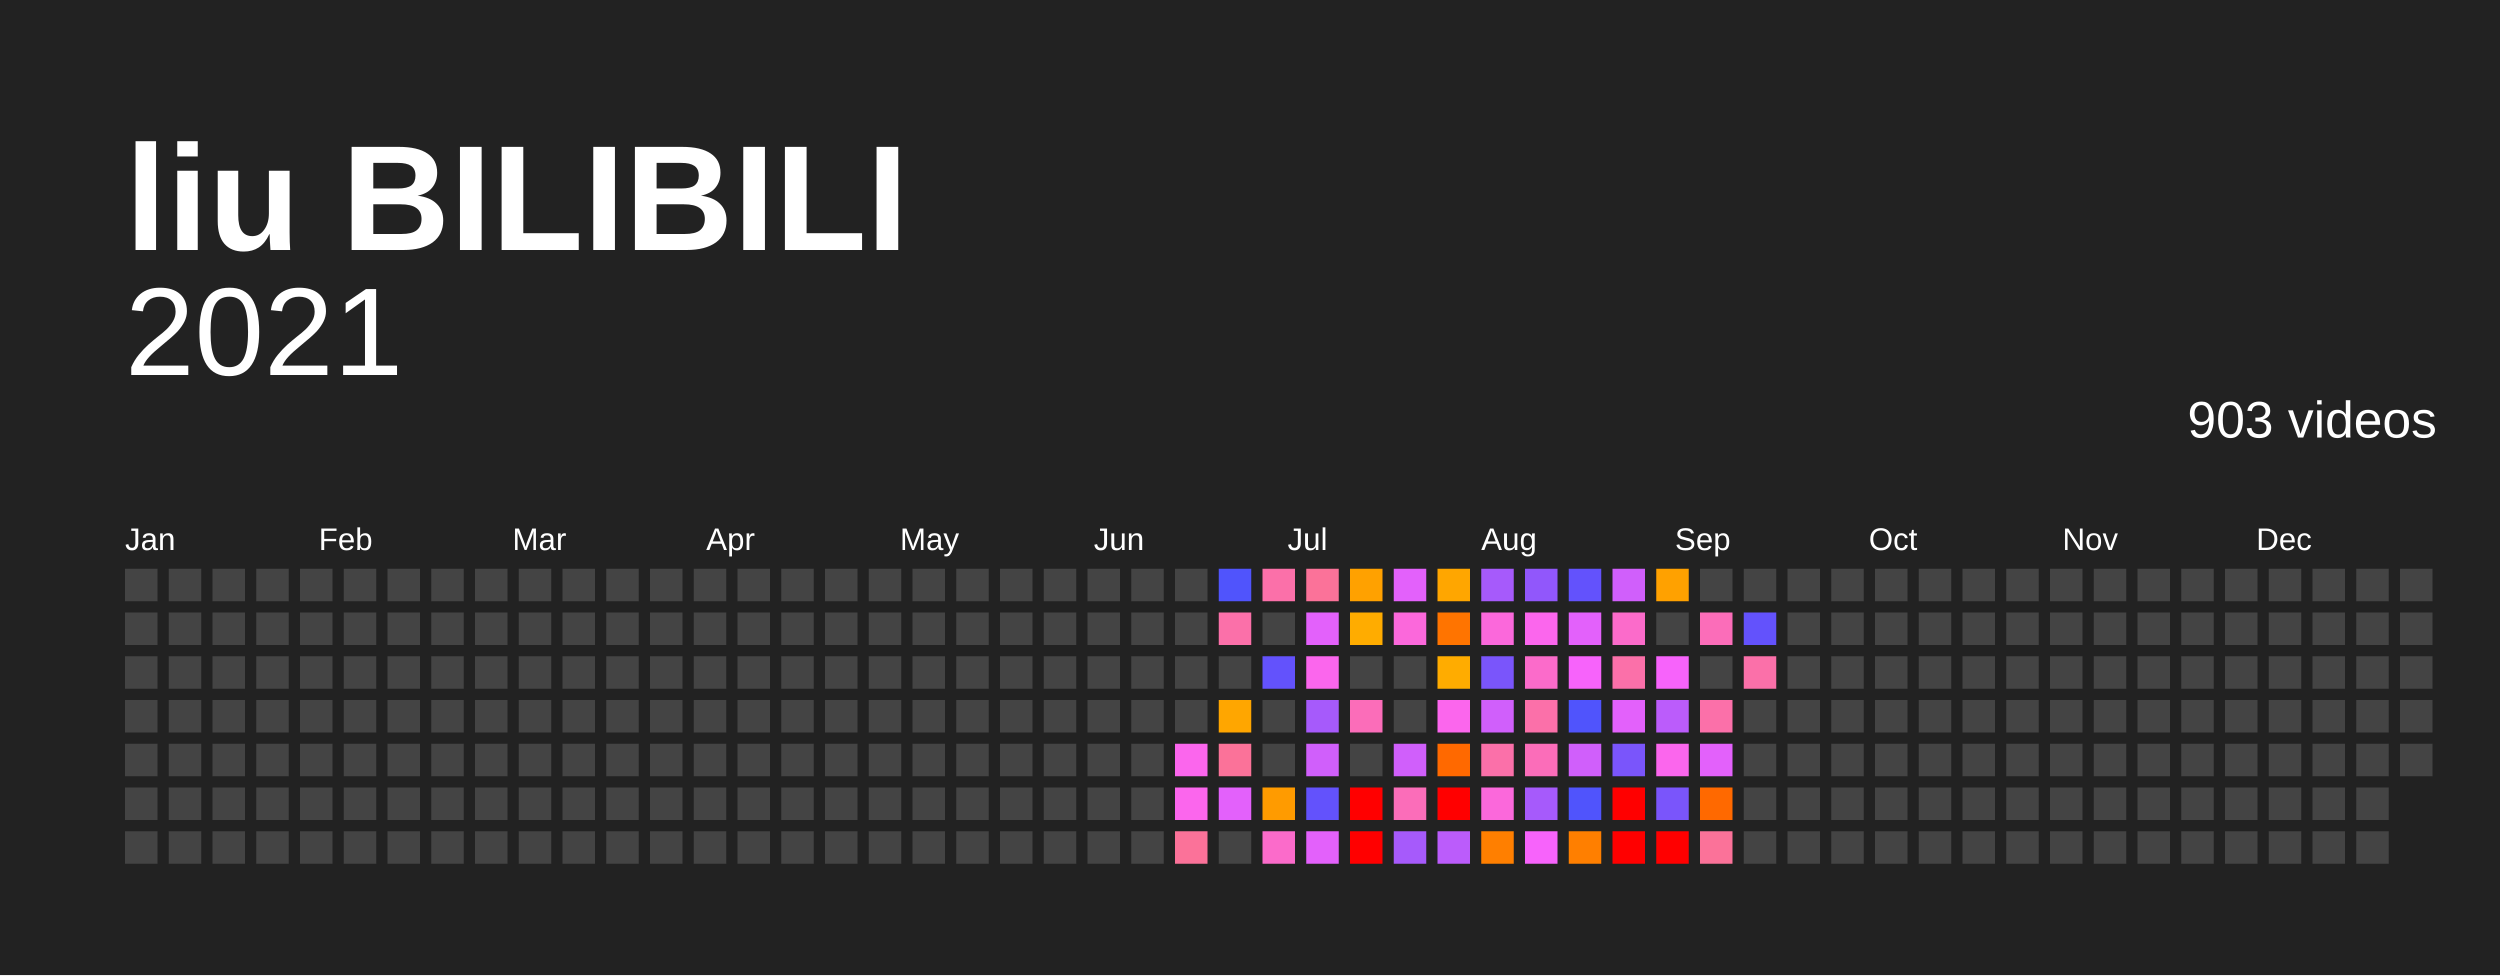
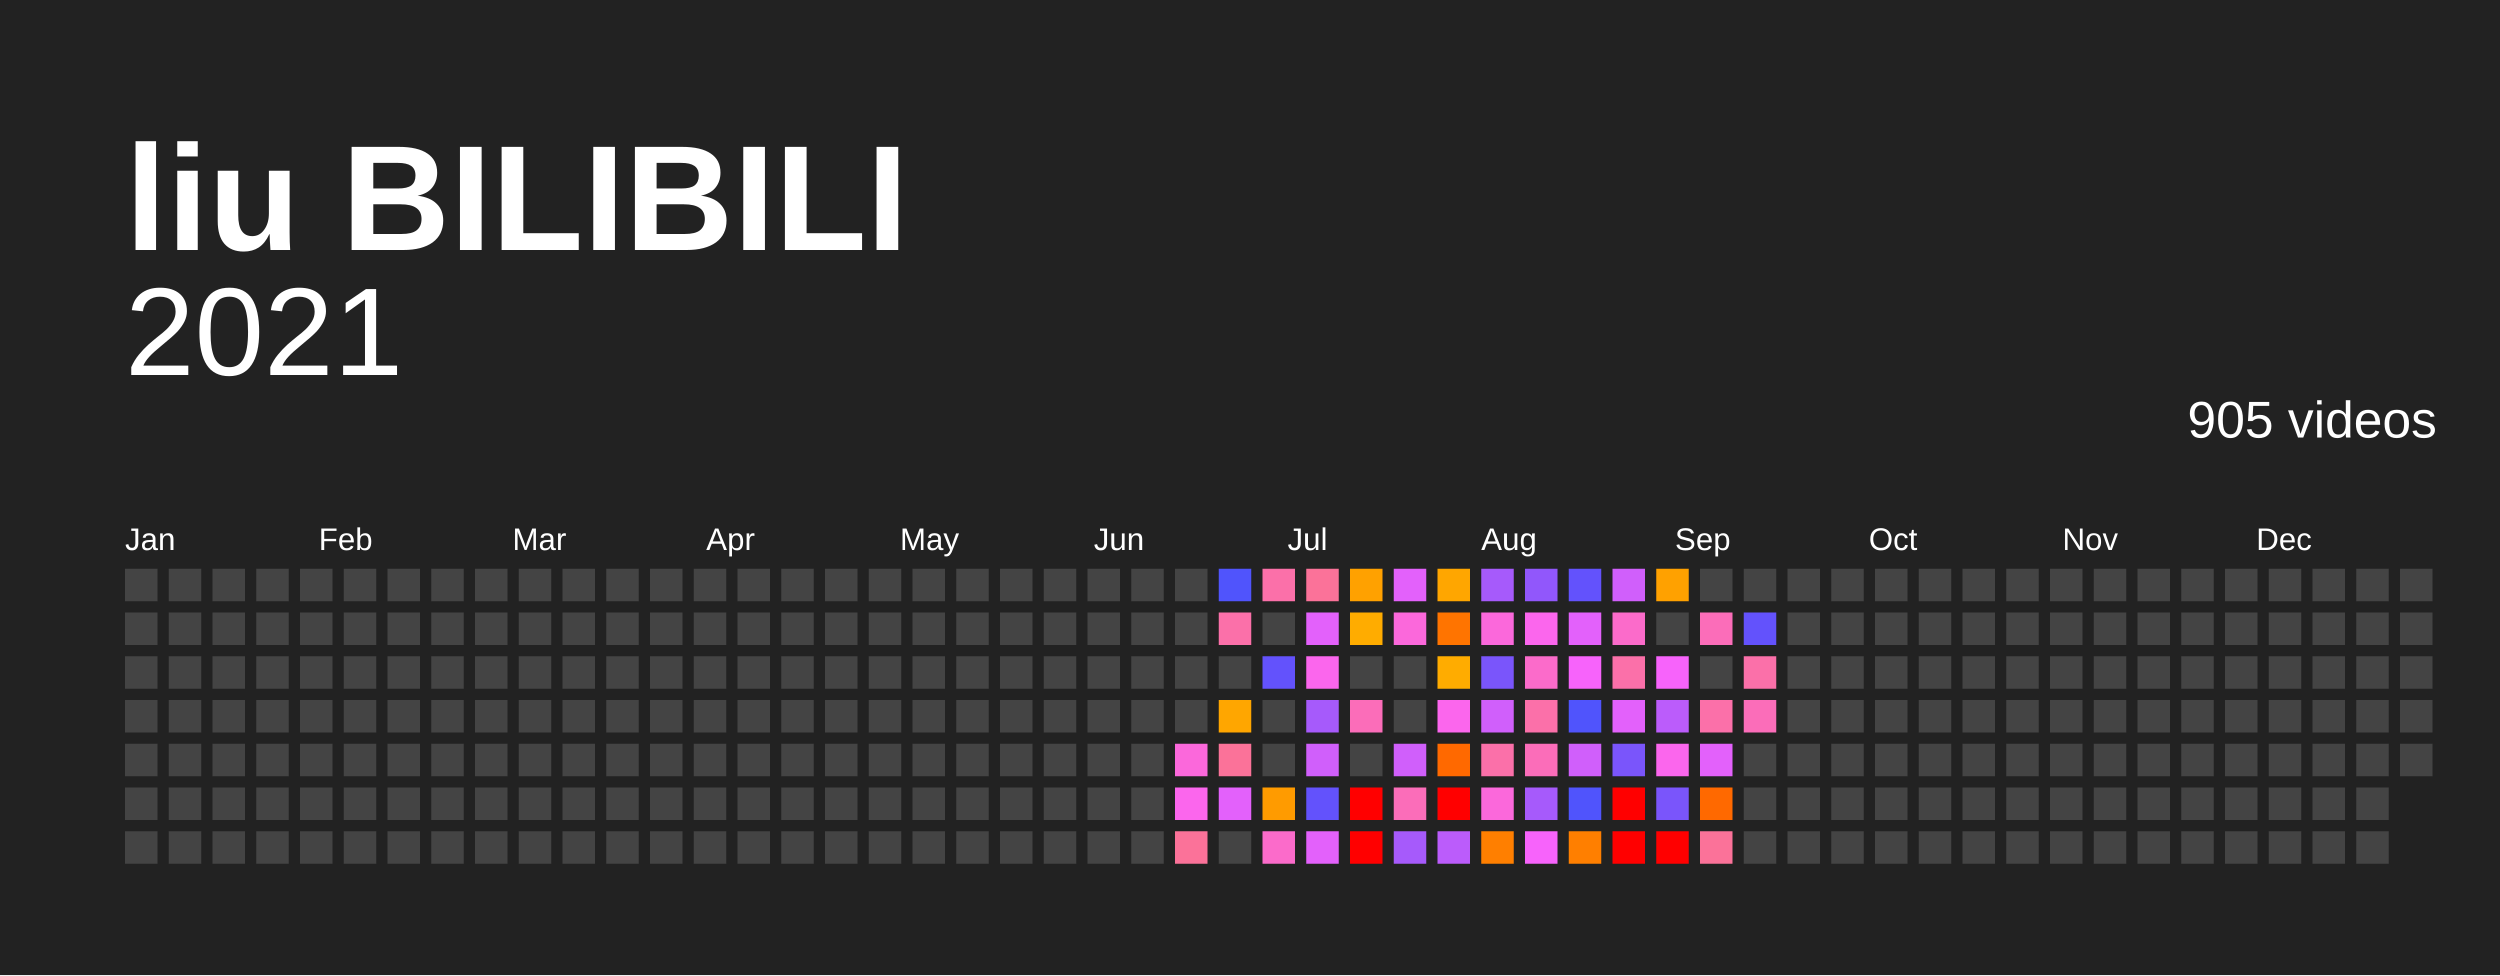
<svg xmlns="http://www.w3.org/2000/svg" baseProfile="full" height="78mm" version="1.1" viewBox="0,0,200,78" width="200mm">
  <defs />
  <rect fill="#222222" height="78" width="200" x="0" y="0" />
  <text fill="#FFFFFF" style="font-size:12px; font-family:Arial; font-weight:bold;" x="10" y="20">liu BILIBILI</text>
  <text alignment-baseline="hanging" fill="#FFFFFF" style="font-size:10.0px; font-family:Arial;" x="10" y="30">2021</text>
-   <text alignment-baseline="hanging" fill="#FFFFFF" style="font-size:4.125px; font-family:Arial;" x="175" y="35">903 videos</text>
+   <text alignment-baseline="hanging" fill="#FFFFFF" style="font-size:4.125px; font-family:Arial;" x="175" y="35">905 videos</text>
  <text fill="#FFFFFF" style="font-size:2.5px; font-family:Arial" x="10.0" y="44">Jan</text>
  <text fill="#FFFFFF" style="font-size:2.5px; font-family:Arial" x="25.5" y="44">Feb</text>
  <text fill="#FFFFFF" style="font-size:2.5px; font-family:Arial" x="41.0" y="44">Mar</text>
  <text fill="#FFFFFF" style="font-size:2.5px; font-family:Arial" x="56.5" y="44">Apr</text>
  <text fill="#FFFFFF" style="font-size:2.5px; font-family:Arial" x="72.0" y="44">May</text>
  <text fill="#FFFFFF" style="font-size:2.5px; font-family:Arial" x="87.5" y="44">Jun</text>
  <text fill="#FFFFFF" style="font-size:2.5px; font-family:Arial" x="103.0" y="44">Jul</text>
  <text fill="#FFFFFF" style="font-size:2.5px; font-family:Arial" x="118.5" y="44">Aug</text>
  <text fill="#FFFFFF" style="font-size:2.5px; font-family:Arial" x="134.0" y="44">Sep</text>
  <text fill="#FFFFFF" style="font-size:2.5px; font-family:Arial" x="149.5" y="44">Oct</text>
  <text fill="#FFFFFF" style="font-size:2.5px; font-family:Arial" x="165.0" y="44">Nov</text>
  <text fill="#FFFFFF" style="font-size:2.5px; font-family:Arial" x="180.5" y="44">Dec</text>
  <rect fill="#444444" height="2.6" width="2.6" x="10.0" y="45.5" />
  <rect fill="#444444" height="2.6" width="2.6" x="10.0" y="49.0" />
  <rect fill="#444444" height="2.6" width="2.6" x="10.0" y="52.5" />
  <rect fill="#444444" height="2.6" width="2.6" x="10.0" y="56.0" />
  <rect fill="#444444" height="2.6" width="2.6" x="10.0" y="59.5" />
  <rect fill="#444444" height="2.6" width="2.6" x="10.0" y="63.0" />
  <rect fill="#444444" height="2.6" width="2.6" x="10.0" y="66.5" />
  <rect fill="#444444" height="2.6" width="2.6" x="13.5" y="45.5" />
  <rect fill="#444444" height="2.6" width="2.6" x="13.5" y="49.0" />
  <rect fill="#444444" height="2.6" width="2.6" x="13.5" y="52.5" />
  <rect fill="#444444" height="2.6" width="2.6" x="13.5" y="56.0" />
  <rect fill="#444444" height="2.6" width="2.6" x="13.5" y="59.5" />
  <rect fill="#444444" height="2.6" width="2.6" x="13.5" y="63.0" />
  <rect fill="#444444" height="2.6" width="2.6" x="13.5" y="66.5" />
  <rect fill="#444444" height="2.6" width="2.6" x="17.0" y="45.5" />
  <rect fill="#444444" height="2.6" width="2.6" x="17.0" y="49.0" />
  <rect fill="#444444" height="2.6" width="2.6" x="17.0" y="52.5" />
  <rect fill="#444444" height="2.6" width="2.6" x="17.0" y="56.0" />
  <rect fill="#444444" height="2.6" width="2.6" x="17.0" y="59.5" />
  <rect fill="#444444" height="2.6" width="2.6" x="17.0" y="63.0" />
  <rect fill="#444444" height="2.6" width="2.6" x="17.0" y="66.5" />
  <rect fill="#444444" height="2.6" width="2.6" x="20.5" y="45.5" />
  <rect fill="#444444" height="2.6" width="2.6" x="20.5" y="49.0" />
  <rect fill="#444444" height="2.6" width="2.6" x="20.5" y="52.5" />
  <rect fill="#444444" height="2.6" width="2.6" x="20.5" y="56.0" />
  <rect fill="#444444" height="2.6" width="2.6" x="20.5" y="59.5" />
  <rect fill="#444444" height="2.6" width="2.6" x="20.5" y="63.0" />
  <rect fill="#444444" height="2.6" width="2.6" x="20.5" y="66.5" />
  <rect fill="#444444" height="2.6" width="2.6" x="24.0" y="45.5" />
  <rect fill="#444444" height="2.6" width="2.6" x="24.0" y="49.0" />
  <rect fill="#444444" height="2.6" width="2.6" x="24.0" y="52.5" />
  <rect fill="#444444" height="2.6" width="2.6" x="24.0" y="56.0" />
  <rect fill="#444444" height="2.6" width="2.6" x="24.0" y="59.5" />
  <rect fill="#444444" height="2.6" width="2.6" x="24.0" y="63.0" />
  <rect fill="#444444" height="2.6" width="2.6" x="24.0" y="66.5" />
  <rect fill="#444444" height="2.6" width="2.6" x="27.5" y="45.5" />
  <rect fill="#444444" height="2.6" width="2.6" x="27.5" y="49.0" />
  <rect fill="#444444" height="2.6" width="2.6" x="27.5" y="52.5" />
  <rect fill="#444444" height="2.6" width="2.6" x="27.5" y="56.0" />
  <rect fill="#444444" height="2.6" width="2.6" x="27.5" y="59.5" />
  <rect fill="#444444" height="2.6" width="2.6" x="27.5" y="63.0" />
  <rect fill="#444444" height="2.6" width="2.6" x="27.5" y="66.5" />
  <rect fill="#444444" height="2.6" width="2.6" x="31.0" y="45.5" />
  <rect fill="#444444" height="2.6" width="2.6" x="31.0" y="49.0" />
  <rect fill="#444444" height="2.6" width="2.6" x="31.0" y="52.5" />
  <rect fill="#444444" height="2.6" width="2.6" x="31.0" y="56.0" />
  <rect fill="#444444" height="2.6" width="2.6" x="31.0" y="59.5" />
  <rect fill="#444444" height="2.6" width="2.6" x="31.0" y="63.0" />
  <rect fill="#444444" height="2.6" width="2.6" x="31.0" y="66.5" />
  <rect fill="#444444" height="2.6" width="2.6" x="34.5" y="45.5" />
  <rect fill="#444444" height="2.6" width="2.6" x="34.5" y="49.0" />
  <rect fill="#444444" height="2.6" width="2.6" x="34.5" y="52.5" />
  <rect fill="#444444" height="2.6" width="2.6" x="34.5" y="56.0" />
  <rect fill="#444444" height="2.6" width="2.6" x="34.5" y="59.5" />
  <rect fill="#444444" height="2.6" width="2.6" x="34.5" y="63.0" />
  <rect fill="#444444" height="2.6" width="2.6" x="34.5" y="66.5" />
  <rect fill="#444444" height="2.6" width="2.6" x="38.0" y="45.5" />
  <rect fill="#444444" height="2.6" width="2.6" x="38.0" y="49.0" />
  <rect fill="#444444" height="2.6" width="2.6" x="38.0" y="52.5" />
  <rect fill="#444444" height="2.6" width="2.6" x="38.0" y="56.0" />
  <rect fill="#444444" height="2.6" width="2.6" x="38.0" y="59.5" />
  <rect fill="#444444" height="2.6" width="2.6" x="38.0" y="63.0" />
  <rect fill="#444444" height="2.6" width="2.6" x="38.0" y="66.5" />
  <rect fill="#444444" height="2.6" width="2.6" x="41.5" y="45.5" />
  <rect fill="#444444" height="2.6" width="2.6" x="41.5" y="49.0" />
  <rect fill="#444444" height="2.6" width="2.6" x="41.5" y="52.5" />
  <rect fill="#444444" height="2.6" width="2.6" x="41.5" y="56.0" />
  <rect fill="#444444" height="2.6" width="2.6" x="41.5" y="59.5" />
  <rect fill="#444444" height="2.6" width="2.6" x="41.5" y="63.0" />
  <rect fill="#444444" height="2.6" width="2.6" x="41.5" y="66.5" />
  <rect fill="#444444" height="2.6" width="2.6" x="45.0" y="45.5" />
  <rect fill="#444444" height="2.6" width="2.6" x="45.0" y="49.0" />
  <rect fill="#444444" height="2.6" width="2.6" x="45.0" y="52.5" />
  <rect fill="#444444" height="2.6" width="2.6" x="45.0" y="56.0" />
  <rect fill="#444444" height="2.6" width="2.6" x="45.0" y="59.5" />
  <rect fill="#444444" height="2.6" width="2.6" x="45.0" y="63.0" />
  <rect fill="#444444" height="2.6" width="2.6" x="45.0" y="66.5" />
  <rect fill="#444444" height="2.6" width="2.6" x="48.5" y="45.5" />
  <rect fill="#444444" height="2.6" width="2.6" x="48.5" y="49.0" />
  <rect fill="#444444" height="2.6" width="2.6" x="48.5" y="52.5" />
  <rect fill="#444444" height="2.6" width="2.6" x="48.5" y="56.0" />
  <rect fill="#444444" height="2.6" width="2.6" x="48.5" y="59.5" />
  <rect fill="#444444" height="2.6" width="2.6" x="48.5" y="63.0" />
  <rect fill="#444444" height="2.6" width="2.6" x="48.5" y="66.5" />
  <rect fill="#444444" height="2.6" width="2.6" x="52.0" y="45.5" />
  <rect fill="#444444" height="2.6" width="2.6" x="52.0" y="49.0" />
  <rect fill="#444444" height="2.6" width="2.6" x="52.0" y="52.5" />
  <rect fill="#444444" height="2.6" width="2.6" x="52.0" y="56.0" />
  <rect fill="#444444" height="2.6" width="2.6" x="52.0" y="59.5" />
  <rect fill="#444444" height="2.6" width="2.6" x="52.0" y="63.0" />
  <rect fill="#444444" height="2.6" width="2.6" x="52.0" y="66.5" />
  <rect fill="#444444" height="2.6" width="2.6" x="55.5" y="45.5" />
  <rect fill="#444444" height="2.6" width="2.6" x="55.5" y="49.0" />
  <rect fill="#444444" height="2.6" width="2.6" x="55.5" y="52.5" />
  <rect fill="#444444" height="2.6" width="2.6" x="55.5" y="56.0" />
  <rect fill="#444444" height="2.6" width="2.6" x="55.5" y="59.5" />
  <rect fill="#444444" height="2.6" width="2.6" x="55.5" y="63.0" />
  <rect fill="#444444" height="2.6" width="2.6" x="55.5" y="66.5" />
  <rect fill="#444444" height="2.6" width="2.6" x="59.0" y="45.5" />
  <rect fill="#444444" height="2.6" width="2.6" x="59.0" y="49.0" />
  <rect fill="#444444" height="2.6" width="2.6" x="59.0" y="52.5" />
  <rect fill="#444444" height="2.6" width="2.6" x="59.0" y="56.0" />
  <rect fill="#444444" height="2.6" width="2.6" x="59.0" y="59.5" />
  <rect fill="#444444" height="2.6" width="2.6" x="59.0" y="63.0" />
  <rect fill="#444444" height="2.6" width="2.6" x="59.0" y="66.5" />
  <rect fill="#444444" height="2.6" width="2.6" x="62.5" y="45.5" />
  <rect fill="#444444" height="2.6" width="2.6" x="62.5" y="49.0" />
  <rect fill="#444444" height="2.6" width="2.6" x="62.5" y="52.5" />
  <rect fill="#444444" height="2.6" width="2.6" x="62.5" y="56.0" />
  <rect fill="#444444" height="2.6" width="2.6" x="62.5" y="59.5" />
  <rect fill="#444444" height="2.6" width="2.6" x="62.5" y="63.0" />
  <rect fill="#444444" height="2.6" width="2.6" x="62.5" y="66.5" />
  <rect fill="#444444" height="2.6" width="2.6" x="66.0" y="45.5" />
  <rect fill="#444444" height="2.6" width="2.6" x="66.0" y="49.0" />
  <rect fill="#444444" height="2.6" width="2.6" x="66.0" y="52.5" />
  <rect fill="#444444" height="2.6" width="2.6" x="66.0" y="56.0" />
  <rect fill="#444444" height="2.6" width="2.6" x="66.0" y="59.5" />
  <rect fill="#444444" height="2.6" width="2.6" x="66.0" y="63.0" />
  <rect fill="#444444" height="2.6" width="2.6" x="66.0" y="66.5" />
  <rect fill="#444444" height="2.6" width="2.6" x="69.5" y="45.5" />
  <rect fill="#444444" height="2.6" width="2.6" x="69.5" y="49.0" />
  <rect fill="#444444" height="2.6" width="2.6" x="69.5" y="52.5" />
  <rect fill="#444444" height="2.6" width="2.6" x="69.5" y="56.0" />
  <rect fill="#444444" height="2.6" width="2.6" x="69.5" y="59.5" />
  <rect fill="#444444" height="2.6" width="2.6" x="69.5" y="63.0" />
  <rect fill="#444444" height="2.6" width="2.6" x="69.5" y="66.5" />
  <rect fill="#444444" height="2.6" width="2.6" x="73.0" y="45.5" />
  <rect fill="#444444" height="2.6" width="2.6" x="73.0" y="49.0" />
  <rect fill="#444444" height="2.6" width="2.6" x="73.0" y="52.5" />
  <rect fill="#444444" height="2.6" width="2.6" x="73.0" y="56.0" />
  <rect fill="#444444" height="2.6" width="2.6" x="73.0" y="59.5" />
  <rect fill="#444444" height="2.6" width="2.6" x="73.0" y="63.0" />
  <rect fill="#444444" height="2.6" width="2.6" x="73.0" y="66.5" />
  <rect fill="#444444" height="2.6" width="2.6" x="76.5" y="45.5" />
  <rect fill="#444444" height="2.6" width="2.6" x="76.5" y="49.0" />
  <rect fill="#444444" height="2.6" width="2.6" x="76.5" y="52.5" />
  <rect fill="#444444" height="2.6" width="2.6" x="76.5" y="56.0" />
  <rect fill="#444444" height="2.6" width="2.6" x="76.5" y="59.5" />
  <rect fill="#444444" height="2.6" width="2.6" x="76.5" y="63.0" />
  <rect fill="#444444" height="2.6" width="2.6" x="76.5" y="66.5" />
  <rect fill="#444444" height="2.6" width="2.6" x="80.0" y="45.5" />
  <rect fill="#444444" height="2.6" width="2.6" x="80.0" y="49.0" />
  <rect fill="#444444" height="2.6" width="2.6" x="80.0" y="52.5" />
  <rect fill="#444444" height="2.6" width="2.6" x="80.0" y="56.0" />
  <rect fill="#444444" height="2.6" width="2.6" x="80.0" y="59.5" />
  <rect fill="#444444" height="2.6" width="2.6" x="80.0" y="63.0" />
  <rect fill="#444444" height="2.6" width="2.6" x="80.0" y="66.5" />
  <rect fill="#444444" height="2.6" width="2.6" x="83.5" y="45.5" />
  <rect fill="#444444" height="2.6" width="2.6" x="83.5" y="49.0" />
  <rect fill="#444444" height="2.6" width="2.6" x="83.5" y="52.5" />
  <rect fill="#444444" height="2.6" width="2.6" x="83.5" y="56.0" />
  <rect fill="#444444" height="2.6" width="2.6" x="83.5" y="59.5" />
  <rect fill="#444444" height="2.6" width="2.6" x="83.5" y="63.0" />
  <rect fill="#444444" height="2.6" width="2.6" x="83.5" y="66.5" />
  <rect fill="#444444" height="2.6" width="2.6" x="87.0" y="45.5" />
  <rect fill="#444444" height="2.6" width="2.6" x="87.0" y="49.0" />
  <rect fill="#444444" height="2.6" width="2.6" x="87.0" y="52.5" />
  <rect fill="#444444" height="2.6" width="2.6" x="87.0" y="56.0" />
  <rect fill="#444444" height="2.6" width="2.6" x="87.0" y="59.5" />
  <rect fill="#444444" height="2.6" width="2.6" x="87.0" y="63.0" />
  <rect fill="#444444" height="2.6" width="2.6" x="87.0" y="66.5" />
  <rect fill="#444444" height="2.6" width="2.6" x="90.5" y="45.5" />
  <rect fill="#444444" height="2.6" width="2.6" x="90.5" y="49.0" />
  <rect fill="#444444" height="2.6" width="2.6" x="90.5" y="52.5" />
  <rect fill="#444444" height="2.6" width="2.6" x="90.5" y="56.0" />
  <rect fill="#444444" height="2.6" width="2.6" x="90.5" y="59.5" />
  <rect fill="#444444" height="2.6" width="2.6" x="90.5" y="63.0" />
  <rect fill="#444444" height="2.6" width="2.6" x="90.5" y="66.5" />
  <rect fill="#444444" height="2.6" width="2.6" x="94.0" y="45.5" />
  <rect fill="#444444" height="2.6" width="2.6" x="94.0" y="49.0" />
  <rect fill="#444444" height="2.6" width="2.6" x="94.0" y="52.5" />
  <rect fill="#444444" height="2.6" width="2.6" x="94.0" y="56.0" />
-   <rect fill="#fb66ed" height="2.6" width="2.6" x="94.0" y="59.5" />
+   <rect fill="#fb68db" height="2.6" width="2.6" x="94.0" y="59.5" />
  <rect fill="#fb66ed" height="2.6" width="2.6" x="94.0" y="63.0" />
  <rect fill="#fb7299" height="2.6" width="2.6" x="94.0" y="66.5" />
  <rect fill="#5054fc" height="2.6" width="2.6" x="97.5" y="45.5" />
  <rect fill="#fb70a9" height="2.6" width="2.6" x="97.5" y="49.0" />
  <rect fill="#444444" height="2.6" width="2.6" x="97.5" y="52.5" />
  <rect fill="#ffa600" height="2.6" width="2.6" x="97.5" y="56.0" />
  <rect fill="#fb7299" height="2.6" width="2.6" x="97.5" y="59.5" />
  <rect fill="#e361fb" height="2.6" width="2.6" x="97.5" y="63.0" />
  <rect fill="#444444" height="2.6" width="2.6" x="97.5" y="66.5" />
  <rect fill="#fb70a9" height="2.6" width="2.6" x="101.0" y="45.5" />
  <rect fill="#444444" height="2.6" width="2.6" x="101.0" y="49.0" />
  <rect fill="#6352fc" height="2.6" width="2.6" x="101.0" y="52.5" />
  <rect fill="#444444" height="2.6" width="2.6" x="101.0" y="56.0" />
  <rect fill="#444444" height="2.6" width="2.6" x="101.0" y="59.5" />
  <rect fill="#ff9b00" height="2.6" width="2.6" x="101.0" y="63.0" />
  <rect fill="#fb6bca" height="2.6" width="2.6" x="101.0" y="66.5" />
  <rect fill="#fb7299" height="2.6" width="2.6" x="104.5" y="45.5" />
  <rect fill="#e361fb" height="2.6" width="2.6" x="104.5" y="49.0" />
  <rect fill="#fb66ed" height="2.6" width="2.6" x="104.5" y="52.5" />
  <rect fill="#a65afb" height="2.6" width="2.6" x="104.5" y="56.0" />
  <rect fill="#d05ffb" height="2.6" width="2.6" x="104.5" y="59.5" />
  <rect fill="#6352fc" height="2.6" width="2.6" x="104.5" y="63.0" />
  <rect fill="#e361fb" height="2.6" width="2.6" x="104.5" y="66.5" />
  <rect fill="#ffa100" height="2.6" width="2.6" x="108.0" y="45.5" />
  <rect fill="#ffac00" height="2.6" width="2.6" x="108.0" y="49.0" />
  <rect fill="#444444" height="2.6" width="2.6" x="108.0" y="52.5" />
  <rect fill="#fb6db9" height="2.6" width="2.6" x="108.0" y="56.0" />
  <rect fill="#444444" height="2.6" width="2.6" x="108.0" y="59.5" />
  <rect fill="red" height="2.6" width="2.6" x="108.0" y="63.0" />
  <rect fill="red" height="2.6" width="2.6" x="108.0" y="66.5" />
  <rect fill="#e361fb" height="2.6" width="2.6" x="111.5" y="45.5" />
  <rect fill="#fb68db" height="2.6" width="2.6" x="111.5" y="49.0" />
  <rect fill="#444444" height="2.6" width="2.6" x="111.5" y="52.5" />
  <rect fill="#444444" height="2.6" width="2.6" x="111.5" y="56.0" />
  <rect fill="#d05ffb" height="2.6" width="2.6" x="111.5" y="59.5" />
  <rect fill="#fb6db9" height="2.6" width="2.6" x="111.5" y="63.0" />
  <rect fill="#a65afb" height="2.6" width="2.6" x="111.5" y="66.5" />
  <rect fill="#ffa600" height="2.6" width="2.6" x="115.0" y="45.5" />
  <rect fill="#ff7400" height="2.6" width="2.6" x="115.0" y="49.0" />
  <rect fill="#ffac00" height="2.6" width="2.6" x="115.0" y="52.5" />
  <rect fill="#fb66ed" height="2.6" width="2.6" x="115.0" y="56.0" />
  <rect fill="#ff6900" height="2.6" width="2.6" x="115.0" y="59.5" />
  <rect fill="red" height="2.6" width="2.6" x="115.0" y="63.0" />
  <rect fill="#bb5cfb" height="2.6" width="2.6" x="115.0" y="66.5" />
  <rect fill="#a65afb" height="2.6" width="2.6" x="118.5" y="45.5" />
  <rect fill="#fb68db" height="2.6" width="2.6" x="118.5" y="49.0" />
  <rect fill="#7a55fb" height="2.6" width="2.6" x="118.5" y="52.5" />
  <rect fill="#d05ffb" height="2.6" width="2.6" x="118.5" y="56.0" />
  <rect fill="#fb70a9" height="2.6" width="2.6" x="118.5" y="59.5" />
  <rect fill="#fb68db" height="2.6" width="2.6" x="118.5" y="63.0" />
  <rect fill="#ff7f00" height="2.6" width="2.6" x="118.5" y="66.5" />
  <rect fill="#9157fb" height="2.6" width="2.6" x="122.0" y="45.5" />
  <rect fill="#fb66ed" height="2.6" width="2.6" x="122.0" y="49.0" />
  <rect fill="#fb6bca" height="2.6" width="2.6" x="122.0" y="52.5" />
  <rect fill="#fb70a9" height="2.6" width="2.6" x="122.0" y="56.0" />
  <rect fill="#fb6db9" height="2.6" width="2.6" x="122.0" y="59.5" />
  <rect fill="#a65afb" height="2.6" width="2.6" x="122.0" y="63.0" />
  <rect fill="#f763fb" height="2.6" width="2.6" x="122.0" y="66.5" />
  <rect fill="#6352fc" height="2.6" width="2.6" x="125.5" y="45.5" />
  <rect fill="#e361fb" height="2.6" width="2.6" x="125.5" y="49.0" />
  <rect fill="#f763fb" height="2.6" width="2.6" x="125.5" y="52.5" />
  <rect fill="#5054fc" height="2.6" width="2.6" x="125.5" y="56.0" />
  <rect fill="#d05ffb" height="2.6" width="2.6" x="125.5" y="59.5" />
  <rect fill="#5054fc" height="2.6" width="2.6" x="125.5" y="63.0" />
  <rect fill="#ff7f00" height="2.6" width="2.6" x="125.5" y="66.5" />
  <rect fill="#d05ffb" height="2.6" width="2.6" x="129.0" y="45.5" />
  <rect fill="#fb6bca" height="2.6" width="2.6" x="129.0" y="49.0" />
  <rect fill="#fb70a9" height="2.6" width="2.6" x="129.0" y="52.5" />
  <rect fill="#e361fb" height="2.6" width="2.6" x="129.0" y="56.0" />
  <rect fill="#7a55fb" height="2.6" width="2.6" x="129.0" y="59.5" />
  <rect fill="red" height="2.6" width="2.6" x="129.0" y="63.0" />
  <rect fill="red" height="2.6" width="2.6" x="129.0" y="66.5" />
  <rect fill="#ffa100" height="2.6" width="2.6" x="132.5" y="45.5" />
  <rect fill="#444444" height="2.6" width="2.6" x="132.5" y="49.0" />
  <rect fill="#f763fb" height="2.6" width="2.6" x="132.5" y="52.5" />
  <rect fill="#bb5cfb" height="2.6" width="2.6" x="132.5" y="56.0" />
  <rect fill="#fb66ed" height="2.6" width="2.6" x="132.5" y="59.5" />
  <rect fill="#7a55fb" height="2.6" width="2.6" x="132.5" y="63.0" />
  <rect fill="red" height="2.6" width="2.6" x="132.5" y="66.5" />
  <rect fill="#444444" height="2.6" width="2.6" x="136.0" y="45.5" />
  <rect fill="#fb6db9" height="2.6" width="2.6" x="136.0" y="49.0" />
  <rect fill="#444444" height="2.6" width="2.6" x="136.0" y="52.5" />
  <rect fill="#fb70a9" height="2.6" width="2.6" x="136.0" y="56.0" />
  <rect fill="#e361fb" height="2.6" width="2.6" x="136.0" y="59.5" />
  <rect fill="#ff6900" height="2.6" width="2.6" x="136.0" y="63.0" />
  <rect fill="#fb7299" height="2.6" width="2.6" x="136.0" y="66.5" />
  <rect fill="#444444" height="2.6" width="2.6" x="139.5" y="45.5" />
  <rect fill="#6352fc" height="2.6" width="2.6" x="139.5" y="49.0" />
  <rect fill="#fb70a9" height="2.6" width="2.6" x="139.5" y="52.5" />
-   <rect fill="#444444" height="2.6" width="2.6" x="139.5" y="56.0" />
+   <rect fill="#fb6db9" height="2.6" width="2.6" x="139.5" y="56.0" />
  <rect fill="#444444" height="2.6" width="2.6" x="139.5" y="59.5" />
  <rect fill="#444444" height="2.6" width="2.6" x="139.5" y="63.0" />
  <rect fill="#444444" height="2.6" width="2.6" x="139.5" y="66.5" />
  <rect fill="#444444" height="2.6" width="2.6" x="143.0" y="45.5" />
  <rect fill="#444444" height="2.6" width="2.6" x="143.0" y="49.0" />
  <rect fill="#444444" height="2.6" width="2.6" x="143.0" y="52.5" />
  <rect fill="#444444" height="2.6" width="2.6" x="143.0" y="56.0" />
  <rect fill="#444444" height="2.6" width="2.6" x="143.0" y="59.5" />
  <rect fill="#444444" height="2.6" width="2.6" x="143.0" y="63.0" />
  <rect fill="#444444" height="2.6" width="2.6" x="143.0" y="66.5" />
  <rect fill="#444444" height="2.6" width="2.6" x="146.5" y="45.5" />
  <rect fill="#444444" height="2.6" width="2.6" x="146.5" y="49.0" />
  <rect fill="#444444" height="2.6" width="2.6" x="146.5" y="52.5" />
  <rect fill="#444444" height="2.6" width="2.6" x="146.5" y="56.0" />
  <rect fill="#444444" height="2.6" width="2.6" x="146.5" y="59.5" />
  <rect fill="#444444" height="2.6" width="2.6" x="146.5" y="63.0" />
  <rect fill="#444444" height="2.6" width="2.6" x="146.5" y="66.5" />
  <rect fill="#444444" height="2.6" width="2.6" x="150.0" y="45.5" />
  <rect fill="#444444" height="2.6" width="2.6" x="150.0" y="49.0" />
  <rect fill="#444444" height="2.6" width="2.6" x="150.0" y="52.5" />
  <rect fill="#444444" height="2.6" width="2.6" x="150.0" y="56.0" />
  <rect fill="#444444" height="2.6" width="2.6" x="150.0" y="59.5" />
  <rect fill="#444444" height="2.6" width="2.6" x="150.0" y="63.0" />
  <rect fill="#444444" height="2.6" width="2.6" x="150.0" y="66.5" />
  <rect fill="#444444" height="2.6" width="2.6" x="153.5" y="45.5" />
  <rect fill="#444444" height="2.6" width="2.6" x="153.5" y="49.0" />
  <rect fill="#444444" height="2.6" width="2.6" x="153.5" y="52.5" />
  <rect fill="#444444" height="2.6" width="2.6" x="153.5" y="56.0" />
  <rect fill="#444444" height="2.6" width="2.6" x="153.5" y="59.5" />
  <rect fill="#444444" height="2.6" width="2.6" x="153.5" y="63.0" />
  <rect fill="#444444" height="2.6" width="2.6" x="153.5" y="66.5" />
  <rect fill="#444444" height="2.6" width="2.6" x="157.0" y="45.5" />
  <rect fill="#444444" height="2.6" width="2.6" x="157.0" y="49.0" />
  <rect fill="#444444" height="2.6" width="2.6" x="157.0" y="52.5" />
  <rect fill="#444444" height="2.6" width="2.6" x="157.0" y="56.0" />
  <rect fill="#444444" height="2.6" width="2.6" x="157.0" y="59.5" />
  <rect fill="#444444" height="2.6" width="2.6" x="157.0" y="63.0" />
  <rect fill="#444444" height="2.6" width="2.6" x="157.0" y="66.5" />
  <rect fill="#444444" height="2.6" width="2.6" x="160.5" y="45.5" />
  <rect fill="#444444" height="2.6" width="2.6" x="160.5" y="49.0" />
  <rect fill="#444444" height="2.6" width="2.6" x="160.5" y="52.5" />
  <rect fill="#444444" height="2.6" width="2.6" x="160.5" y="56.0" />
  <rect fill="#444444" height="2.6" width="2.6" x="160.5" y="59.5" />
  <rect fill="#444444" height="2.6" width="2.6" x="160.5" y="63.0" />
  <rect fill="#444444" height="2.6" width="2.6" x="160.5" y="66.5" />
  <rect fill="#444444" height="2.6" width="2.6" x="164.0" y="45.5" />
  <rect fill="#444444" height="2.6" width="2.6" x="164.0" y="49.0" />
  <rect fill="#444444" height="2.6" width="2.6" x="164.0" y="52.5" />
  <rect fill="#444444" height="2.6" width="2.6" x="164.0" y="56.0" />
  <rect fill="#444444" height="2.6" width="2.6" x="164.0" y="59.5" />
  <rect fill="#444444" height="2.6" width="2.6" x="164.0" y="63.0" />
  <rect fill="#444444" height="2.6" width="2.6" x="164.0" y="66.5" />
  <rect fill="#444444" height="2.6" width="2.6" x="167.5" y="45.5" />
  <rect fill="#444444" height="2.6" width="2.6" x="167.5" y="49.0" />
  <rect fill="#444444" height="2.6" width="2.6" x="167.5" y="52.5" />
  <rect fill="#444444" height="2.6" width="2.6" x="167.5" y="56.0" />
  <rect fill="#444444" height="2.6" width="2.6" x="167.5" y="59.5" />
  <rect fill="#444444" height="2.6" width="2.6" x="167.5" y="63.0" />
  <rect fill="#444444" height="2.6" width="2.6" x="167.5" y="66.5" />
  <rect fill="#444444" height="2.6" width="2.6" x="171.0" y="45.5" />
  <rect fill="#444444" height="2.6" width="2.6" x="171.0" y="49.0" />
  <rect fill="#444444" height="2.6" width="2.6" x="171.0" y="52.5" />
  <rect fill="#444444" height="2.6" width="2.6" x="171.0" y="56.0" />
  <rect fill="#444444" height="2.6" width="2.6" x="171.0" y="59.5" />
  <rect fill="#444444" height="2.6" width="2.6" x="171.0" y="63.0" />
  <rect fill="#444444" height="2.6" width="2.6" x="171.0" y="66.5" />
  <rect fill="#444444" height="2.6" width="2.6" x="174.5" y="45.5" />
  <rect fill="#444444" height="2.6" width="2.6" x="174.5" y="49.0" />
  <rect fill="#444444" height="2.6" width="2.6" x="174.5" y="52.5" />
  <rect fill="#444444" height="2.6" width="2.6" x="174.5" y="56.0" />
  <rect fill="#444444" height="2.6" width="2.6" x="174.5" y="59.5" />
  <rect fill="#444444" height="2.6" width="2.6" x="174.5" y="63.0" />
  <rect fill="#444444" height="2.6" width="2.6" x="174.5" y="66.5" />
  <rect fill="#444444" height="2.6" width="2.6" x="178.0" y="45.5" />
  <rect fill="#444444" height="2.6" width="2.6" x="178.0" y="49.0" />
  <rect fill="#444444" height="2.6" width="2.6" x="178.0" y="52.5" />
  <rect fill="#444444" height="2.6" width="2.6" x="178.0" y="56.0" />
  <rect fill="#444444" height="2.6" width="2.6" x="178.0" y="59.5" />
  <rect fill="#444444" height="2.6" width="2.6" x="178.0" y="63.0" />
  <rect fill="#444444" height="2.6" width="2.6" x="178.0" y="66.5" />
  <rect fill="#444444" height="2.6" width="2.6" x="181.5" y="45.5" />
  <rect fill="#444444" height="2.6" width="2.6" x="181.5" y="49.0" />
  <rect fill="#444444" height="2.6" width="2.6" x="181.5" y="52.5" />
  <rect fill="#444444" height="2.6" width="2.6" x="181.5" y="56.0" />
  <rect fill="#444444" height="2.6" width="2.6" x="181.5" y="59.5" />
  <rect fill="#444444" height="2.6" width="2.6" x="181.5" y="63.0" />
  <rect fill="#444444" height="2.6" width="2.6" x="181.5" y="66.5" />
  <rect fill="#444444" height="2.6" width="2.6" x="185.0" y="45.5" />
  <rect fill="#444444" height="2.6" width="2.6" x="185.0" y="49.0" />
  <rect fill="#444444" height="2.6" width="2.6" x="185.0" y="52.5" />
  <rect fill="#444444" height="2.6" width="2.6" x="185.0" y="56.0" />
  <rect fill="#444444" height="2.6" width="2.6" x="185.0" y="59.5" />
  <rect fill="#444444" height="2.6" width="2.6" x="185.0" y="63.0" />
  <rect fill="#444444" height="2.6" width="2.6" x="185.0" y="66.5" />
  <rect fill="#444444" height="2.6" width="2.6" x="188.5" y="45.5" />
  <rect fill="#444444" height="2.6" width="2.6" x="188.5" y="49.0" />
  <rect fill="#444444" height="2.6" width="2.6" x="188.5" y="52.5" />
  <rect fill="#444444" height="2.6" width="2.6" x="188.5" y="56.0" />
  <rect fill="#444444" height="2.6" width="2.6" x="188.5" y="59.5" />
  <rect fill="#444444" height="2.6" width="2.6" x="188.5" y="63.0" />
  <rect fill="#444444" height="2.6" width="2.6" x="188.5" y="66.5" />
  <rect fill="#444444" height="2.6" width="2.6" x="192.0" y="45.5" />
  <rect fill="#444444" height="2.6" width="2.6" x="192.0" y="49.0" />
  <rect fill="#444444" height="2.6" width="2.6" x="192.0" y="52.5" />
  <rect fill="#444444" height="2.6" width="2.6" x="192.0" y="56.0" />
  <rect fill="#444444" height="2.6" width="2.6" x="192.0" y="59.5" />
</svg>
